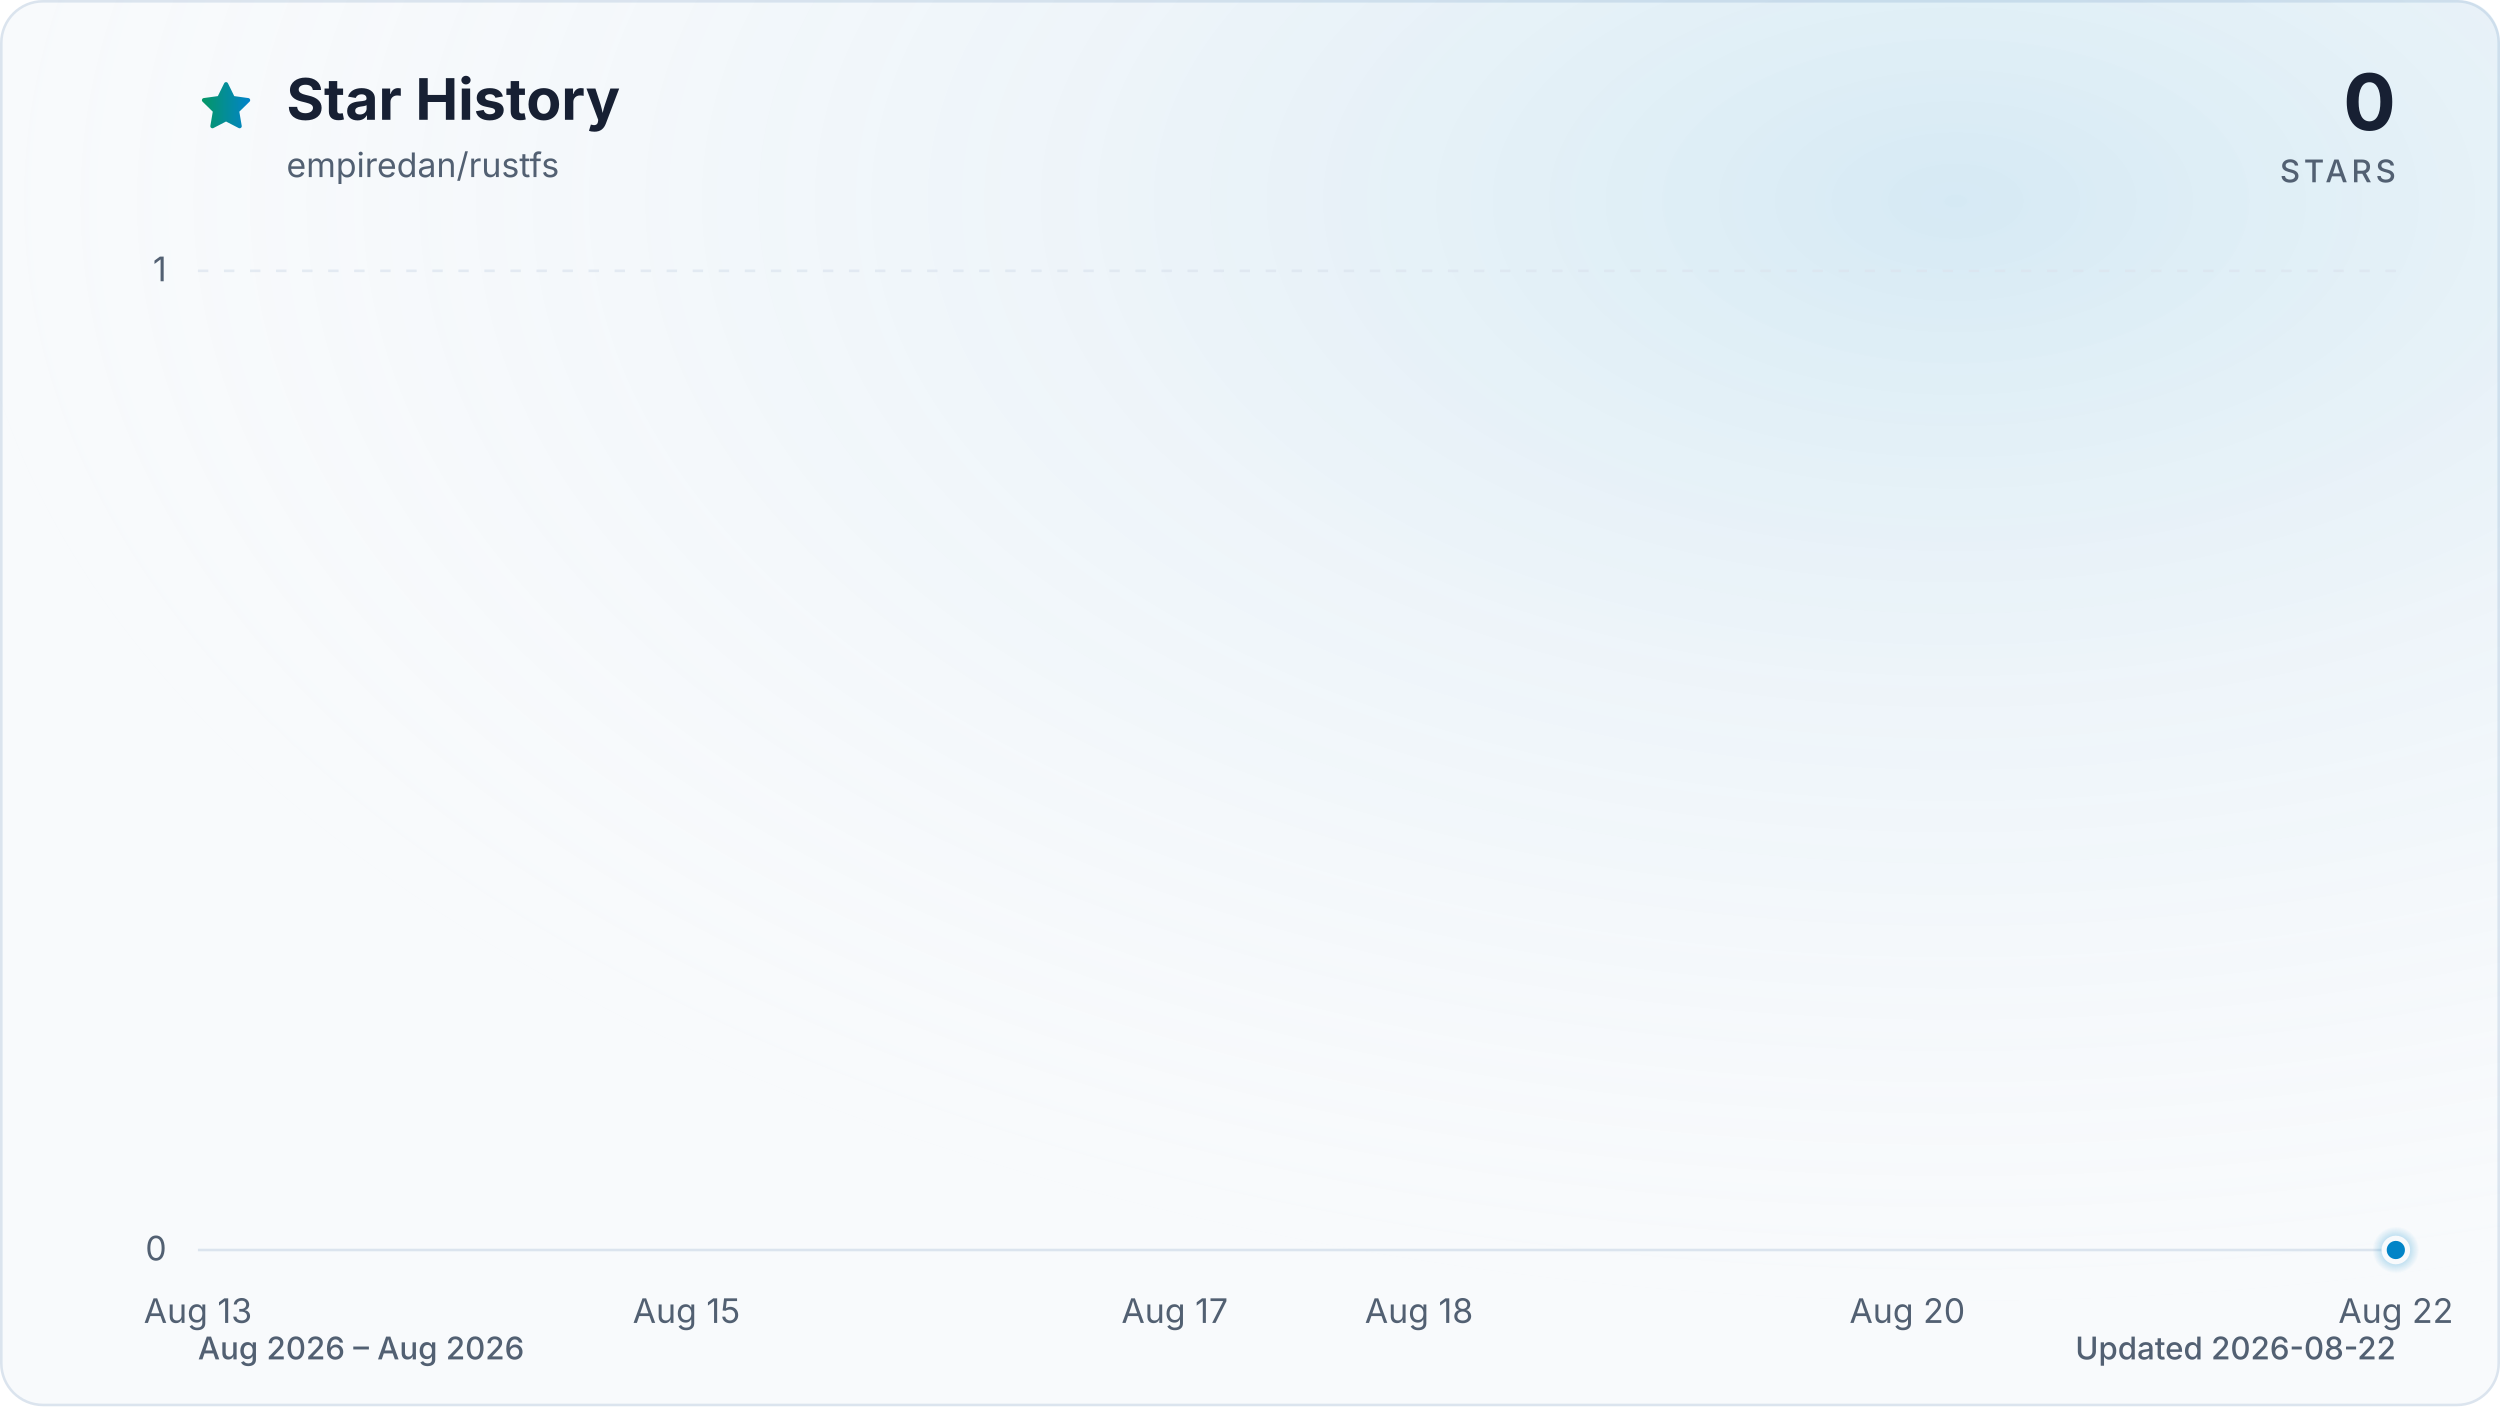
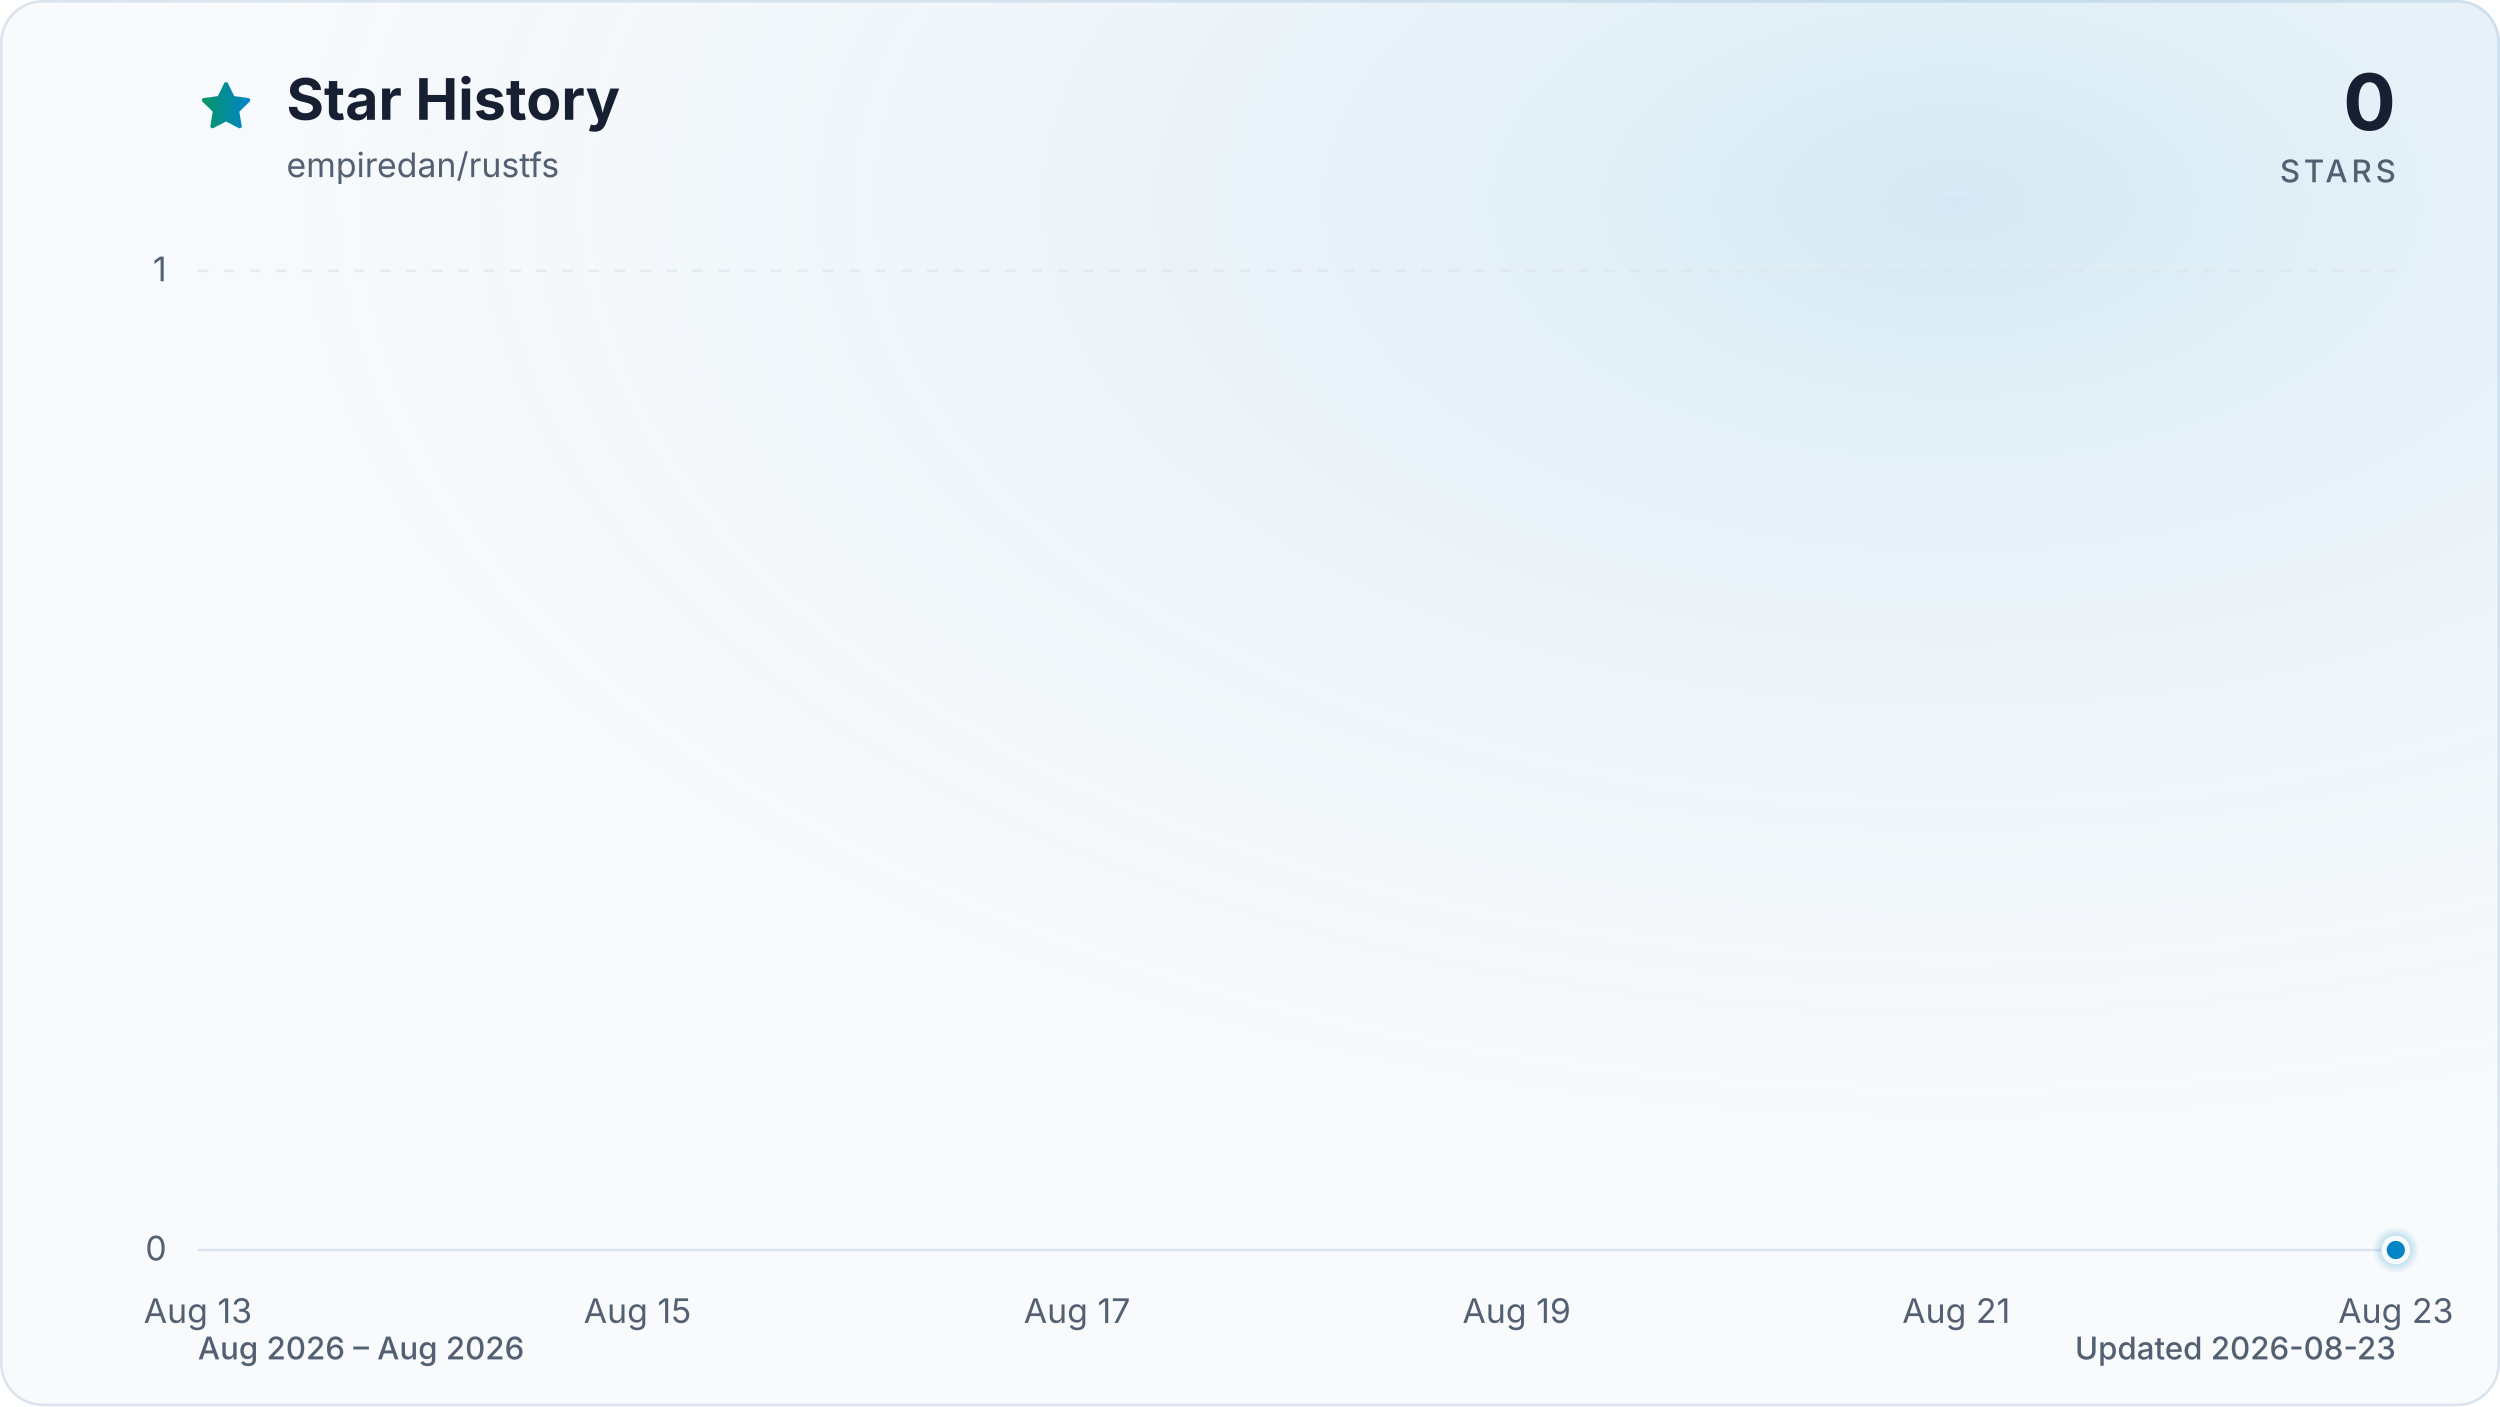
<svg xmlns="http://www.w3.org/2000/svg" viewBox="0 0 960 540" role="img" aria-labelledby="title description" data-style="gradient" data-variant="glow" data-animated="true">
  <defs>
    <linearGradient id="trend" x1="0" y1="0" x2="1" y2="0">
      <stop offset="0%" stop-color="#059669" />
      <stop offset="100%" stop-color="#0284c7" />
    </linearGradient>
    <linearGradient id="area" x1="0" y1="0" x2="0" y2="1">
      <stop offset="0%" stop-color="#059669" stop-opacity="0.30" />
      <stop offset="55%" stop-color="#0284c7" stop-opacity="0.10" />
      <stop offset="100%" stop-color="#0284c7" stop-opacity="0.01" />
    </linearGradient>
    <radialGradient id="marker-halo" cx="50%" cy="50%" r="50%">
      <stop offset="0%" stop-color="#0284c7" stop-opacity="0.55" />
      <stop offset="100%" stop-color="#0284c7" stop-opacity="0" />
    </radialGradient>
    <radialGradient id="surface-glow" cx="78%" cy="14%" r="80%">
      <stop offset="0%" stop-color="#0284c7" stop-opacity="0.14" />
      <stop offset="100%" stop-color="#f8fafc" stop-opacity="0" />
    </radialGradient>
    <filter id="trend-glow" x="-20%" y="-20%" width="140%" height="140%">
      <feGaussianBlur stdDeviation="7" />
    </filter>
  </defs>
  <style>
.trend-enter{transform-box:fill-box;transform-origin:center;animation:trend-enter 520ms cubic-bezier(0.16,1,0.3,1)}
.marker-enter{transform-box:fill-box;transform-origin:center;animation:marker-enter 320ms cubic-bezier(0.16,1,0.3,1) 200ms both}
.marker-pulse{transform-box:fill-box;transform-origin:center;animation:marker-pulse 2.6s ease-out infinite}
@keyframes trend-enter{from{opacity:.35;transform:translateY(10px)}to{opacity:1;transform:translateY(0)}}
@keyframes marker-enter{from{opacity:0;transform:scale(.4)}to{opacity:1;transform:scale(1)}}
@keyframes marker-pulse{0%{opacity:.5;transform:scale(.7)}70%,100%{opacity:0;transform:scale(2.1)}}
@media (prefers-reduced-motion:reduce){.trend-enter,.marker-enter,.marker-pulse{animation:none!important}}
@media (prefers-reduced-motion:reduce){.marker-pulse{opacity:0}}
</style>
  <rect x="0.5" y="0.5" width="959" height="539" fill="#f8fafc" stroke="#dbe4ee" stroke-width="1" rx="16" />
  <rect width="960" height="540" fill="url(#surface-glow)" rx="16" />
  <path d="M12 2.6l2.9 5.9 6.5.9-4.7 4.6 1.1 6.5-5.8-3-5.8 3 1.1-6.5-4.7-4.6 6.5-.9L12 2.6Z" transform="translate(76 30) scale(.9)" fill="url(#trend)" stroke="url(#trend)" stroke-width="1.8" stroke-linejoin="round" aria-hidden="true" />
  <text x="110" y="46" fill="#172033" font-family="ui-sans-serif, system-ui, -apple-system, BlinkMacSystemFont, 'Segoe UI', sans-serif" font-size="22" font-weight="700">Star History</text>
  <text x="110" y="68" fill="#526072" font-family="ui-sans-serif, system-ui, -apple-system, BlinkMacSystemFont, 'Segoe UI', sans-serif" font-size="13">empiredan/rustfs</text>
  <text x="920" y="50" fill="#172033" font-family="ui-sans-serif, system-ui, -apple-system, BlinkMacSystemFont, 'Segoe UI', sans-serif" font-size="30" font-weight="700" text-anchor="end">0</text>
  <text x="920" y="70" fill="#526072" font-family="ui-sans-serif, system-ui, -apple-system, BlinkMacSystemFont, 'Segoe UI', sans-serif" font-size="12" font-weight="500" letter-spacing="1.5" text-anchor="end">STARS</text>
  <line x1="76" y1="480.0" x2="920" y2="480.0" stroke="#dbe4ee" stroke-width="1" stroke-dasharray="0" opacity="1" />
  <text x="64" y="484.0" fill="#526072" font-family="ui-sans-serif, system-ui, -apple-system, BlinkMacSystemFont, 'Segoe UI', sans-serif" font-size="13" text-anchor="end">0</text>
  <line x1="76" y1="104.0" x2="920" y2="104.0" stroke="#dbe4ee" stroke-width="1" stroke-dasharray="4 6" opacity="0.7" />
  <text x="64" y="108.0" fill="#526072" font-family="ui-sans-serif, system-ui, -apple-system, BlinkMacSystemFont, 'Segoe UI', sans-serif" font-size="13" text-anchor="end">1</text>
  <text x="76.0" y="508" fill="#526072" font-family="ui-sans-serif, system-ui, -apple-system, BlinkMacSystemFont, 'Segoe UI', sans-serif" font-size="13" text-anchor="middle">Aug 13</text>
-   <text x="263.6" y="508" fill="#526072" font-family="ui-sans-serif, system-ui, -apple-system, BlinkMacSystemFont, 'Segoe UI', sans-serif" font-size="13" text-anchor="middle">Aug 15</text>
-   <text x="451.1" y="508" fill="#526072" font-family="ui-sans-serif, system-ui, -apple-system, BlinkMacSystemFont, 'Segoe UI', sans-serif" font-size="13" text-anchor="middle">Aug 17</text>
-   <text x="544.9" y="508" fill="#526072" font-family="ui-sans-serif, system-ui, -apple-system, BlinkMacSystemFont, 'Segoe UI', sans-serif" font-size="13" text-anchor="middle">Aug 18</text>
-   <text x="732.4" y="508" fill="#526072" font-family="ui-sans-serif, system-ui, -apple-system, BlinkMacSystemFont, 'Segoe UI', sans-serif" font-size="13" text-anchor="middle">Aug 20</text>
-   <text x="920.0" y="508" fill="#526072" font-family="ui-sans-serif, system-ui, -apple-system, BlinkMacSystemFont, 'Segoe UI', sans-serif" font-size="13" text-anchor="middle">Aug 22</text>
+   <text x="244.8" y="508" fill="#526072" font-family="ui-sans-serif, system-ui, -apple-system, BlinkMacSystemFont, 'Segoe UI', sans-serif" font-size="13" text-anchor="middle">Aug 15</text>
+   <text x="413.6" y="508" fill="#526072" font-family="ui-sans-serif, system-ui, -apple-system, BlinkMacSystemFont, 'Segoe UI', sans-serif" font-size="13" text-anchor="middle">Aug 17</text>
+   <text x="582.4" y="508" fill="#526072" font-family="ui-sans-serif, system-ui, -apple-system, BlinkMacSystemFont, 'Segoe UI', sans-serif" font-size="13" text-anchor="middle">Aug 19</text>
+   <text x="751.2" y="508" fill="#526072" font-family="ui-sans-serif, system-ui, -apple-system, BlinkMacSystemFont, 'Segoe UI', sans-serif" font-size="13" text-anchor="middle">Aug 21</text>
+   <text x="920.0" y="508" fill="#526072" font-family="ui-sans-serif, system-ui, -apple-system, BlinkMacSystemFont, 'Segoe UI', sans-serif" font-size="13" text-anchor="middle">Aug 23</text>
  <g class="trend-enter">
-     <path d="M 76.0 480.0 C 107.3 480.0, 138.5 480.0, 169.8 480.0 C 201.0 480.0, 232.3 480.0, 263.6 480.0 C 294.8 480.0, 326.1 480.0, 357.3 480.0 C 388.6 480.0, 419.9 480.0, 451.1 480.0 C 482.4 480.0, 513.6 480.0, 544.9 480.0 C 576.1 480.0, 607.4 480.0, 638.7 480.0 C 669.9 480.0, 701.2 480.0, 732.4 480.0 C 763.7 480.0, 795.0 480.0, 826.2 480.0 C 857.5 480.0, 888.7 480.0, 920.0 480.0 L 920.0 480.0 L 76.0 480.0 Z" fill="url(#area)" />
-     <path d="M 76.0 480.0 C 107.3 480.0, 138.5 480.0, 169.8 480.0 C 201.0 480.0, 232.3 480.0, 263.6 480.0 C 294.8 480.0, 326.1 480.0, 357.3 480.0 C 388.6 480.0, 419.9 480.0, 451.1 480.0 C 482.4 480.0, 513.6 480.0, 544.9 480.0 C 576.1 480.0, 607.4 480.0, 638.7 480.0 C 669.9 480.0, 701.2 480.0, 732.4 480.0 C 763.7 480.0, 795.0 480.0, 826.2 480.0 C 857.5 480.0, 888.7 480.0, 920.0 480.0" fill="none" stroke="url(#trend)" stroke-width="12" stroke-linecap="round" stroke-linejoin="round" opacity="0.16" filter="url(#trend-glow)" />
-     <path d="M 76.0 480.0 C 107.3 480.0, 138.5 480.0, 169.8 480.0 C 201.0 480.0, 232.3 480.0, 263.6 480.0 C 294.8 480.0, 326.1 480.0, 357.3 480.0 C 388.6 480.0, 419.9 480.0, 451.1 480.0 C 482.4 480.0, 513.6 480.0, 544.9 480.0 C 576.1 480.0, 607.4 480.0, 638.7 480.0 C 669.9 480.0, 701.2 480.0, 732.4 480.0 C 763.7 480.0, 795.0 480.0, 826.2 480.0 C 857.5 480.0, 888.7 480.0, 920.0 480.0" fill="none" stroke="url(#trend)" stroke-width="3" stroke-linecap="round" stroke-linejoin="round" />
+     <path d="M 76.0 480.0 C 104.1 480.0, 132.3 480.0, 160.4 480.0 C 188.5 480.0, 216.7 480.0, 244.8 480.0 C 272.9 480.0, 301.1 480.0, 329.2 480.0 C 357.3 480.0, 385.5 480.0, 413.6 480.0 C 441.7 480.0, 469.9 480.0, 498.0 480.0 C 526.1 480.0, 554.3 480.0, 582.4 480.0 C 610.5 480.0, 638.7 480.0, 666.8 480.0 C 694.9 480.0, 723.1 480.0, 751.2 480.0 C 779.3 480.0, 807.5 480.0, 835.6 480.0 C 863.7 480.0, 891.9 480.0, 920.0 480.0 L 920.0 480.0 L 76.0 480.0 Z" fill="url(#area)" />
+     <path d="M 76.0 480.0 C 104.1 480.0, 132.3 480.0, 160.4 480.0 C 188.5 480.0, 216.7 480.0, 244.8 480.0 C 272.9 480.0, 301.1 480.0, 329.2 480.0 C 357.3 480.0, 385.5 480.0, 413.6 480.0 C 441.7 480.0, 469.9 480.0, 498.0 480.0 C 526.1 480.0, 554.3 480.0, 582.4 480.0 C 610.5 480.0, 638.7 480.0, 666.8 480.0 C 694.9 480.0, 723.1 480.0, 751.2 480.0 C 779.3 480.0, 807.5 480.0, 835.6 480.0 C 863.7 480.0, 891.9 480.0, 920.0 480.0" fill="none" stroke="url(#trend)" stroke-width="12" stroke-linecap="round" stroke-linejoin="round" opacity="0.16" filter="url(#trend-glow)" />
+     <path d="M 76.0 480.0 C 104.1 480.0, 132.3 480.0, 160.4 480.0 C 188.5 480.0, 216.7 480.0, 244.8 480.0 C 272.9 480.0, 301.1 480.0, 329.2 480.0 C 357.3 480.0, 385.5 480.0, 413.6 480.0 C 441.7 480.0, 469.9 480.0, 498.0 480.0 C 526.1 480.0, 554.3 480.0, 582.4 480.0 C 610.5 480.0, 638.7 480.0, 666.8 480.0 C 694.9 480.0, 723.1 480.0, 751.2 480.0 C 779.3 480.0, 807.5 480.0, 835.6 480.0 C 863.7 480.0, 891.9 480.0, 920.0 480.0" fill="none" stroke="url(#trend)" stroke-width="3" stroke-linecap="round" stroke-linejoin="round" />
  </g>
  <g class="marker-enter">
    <circle class="marker-pulse" cx="920.0" cy="480.0" r="9" fill="url(#marker-halo)" />
    <circle cx="920.0" cy="480.0" r="4.5" fill="#0284c7" stroke="#f8fafc" stroke-width="2" />
  </g>
  <text x="76" y="522" fill="#526072" font-family="ui-sans-serif, system-ui, -apple-system, BlinkMacSystemFont, 'Segoe UI', sans-serif" font-size="12" font-weight="500">Aug 2026 – Aug 2026</text>
-   <text x="920" y="522" fill="#526072" font-family="ui-sans-serif, system-ui, -apple-system, BlinkMacSystemFont, 'Segoe UI', sans-serif" font-size="12" font-weight="500" text-anchor="end">Updated 2026-08-22</text>
+   <text x="920" y="522" fill="#526072" font-family="ui-sans-serif, system-ui, -apple-system, BlinkMacSystemFont, 'Segoe UI', sans-serif" font-size="12" font-weight="500" text-anchor="end">Updated 2026-08-23</text>
</svg>
